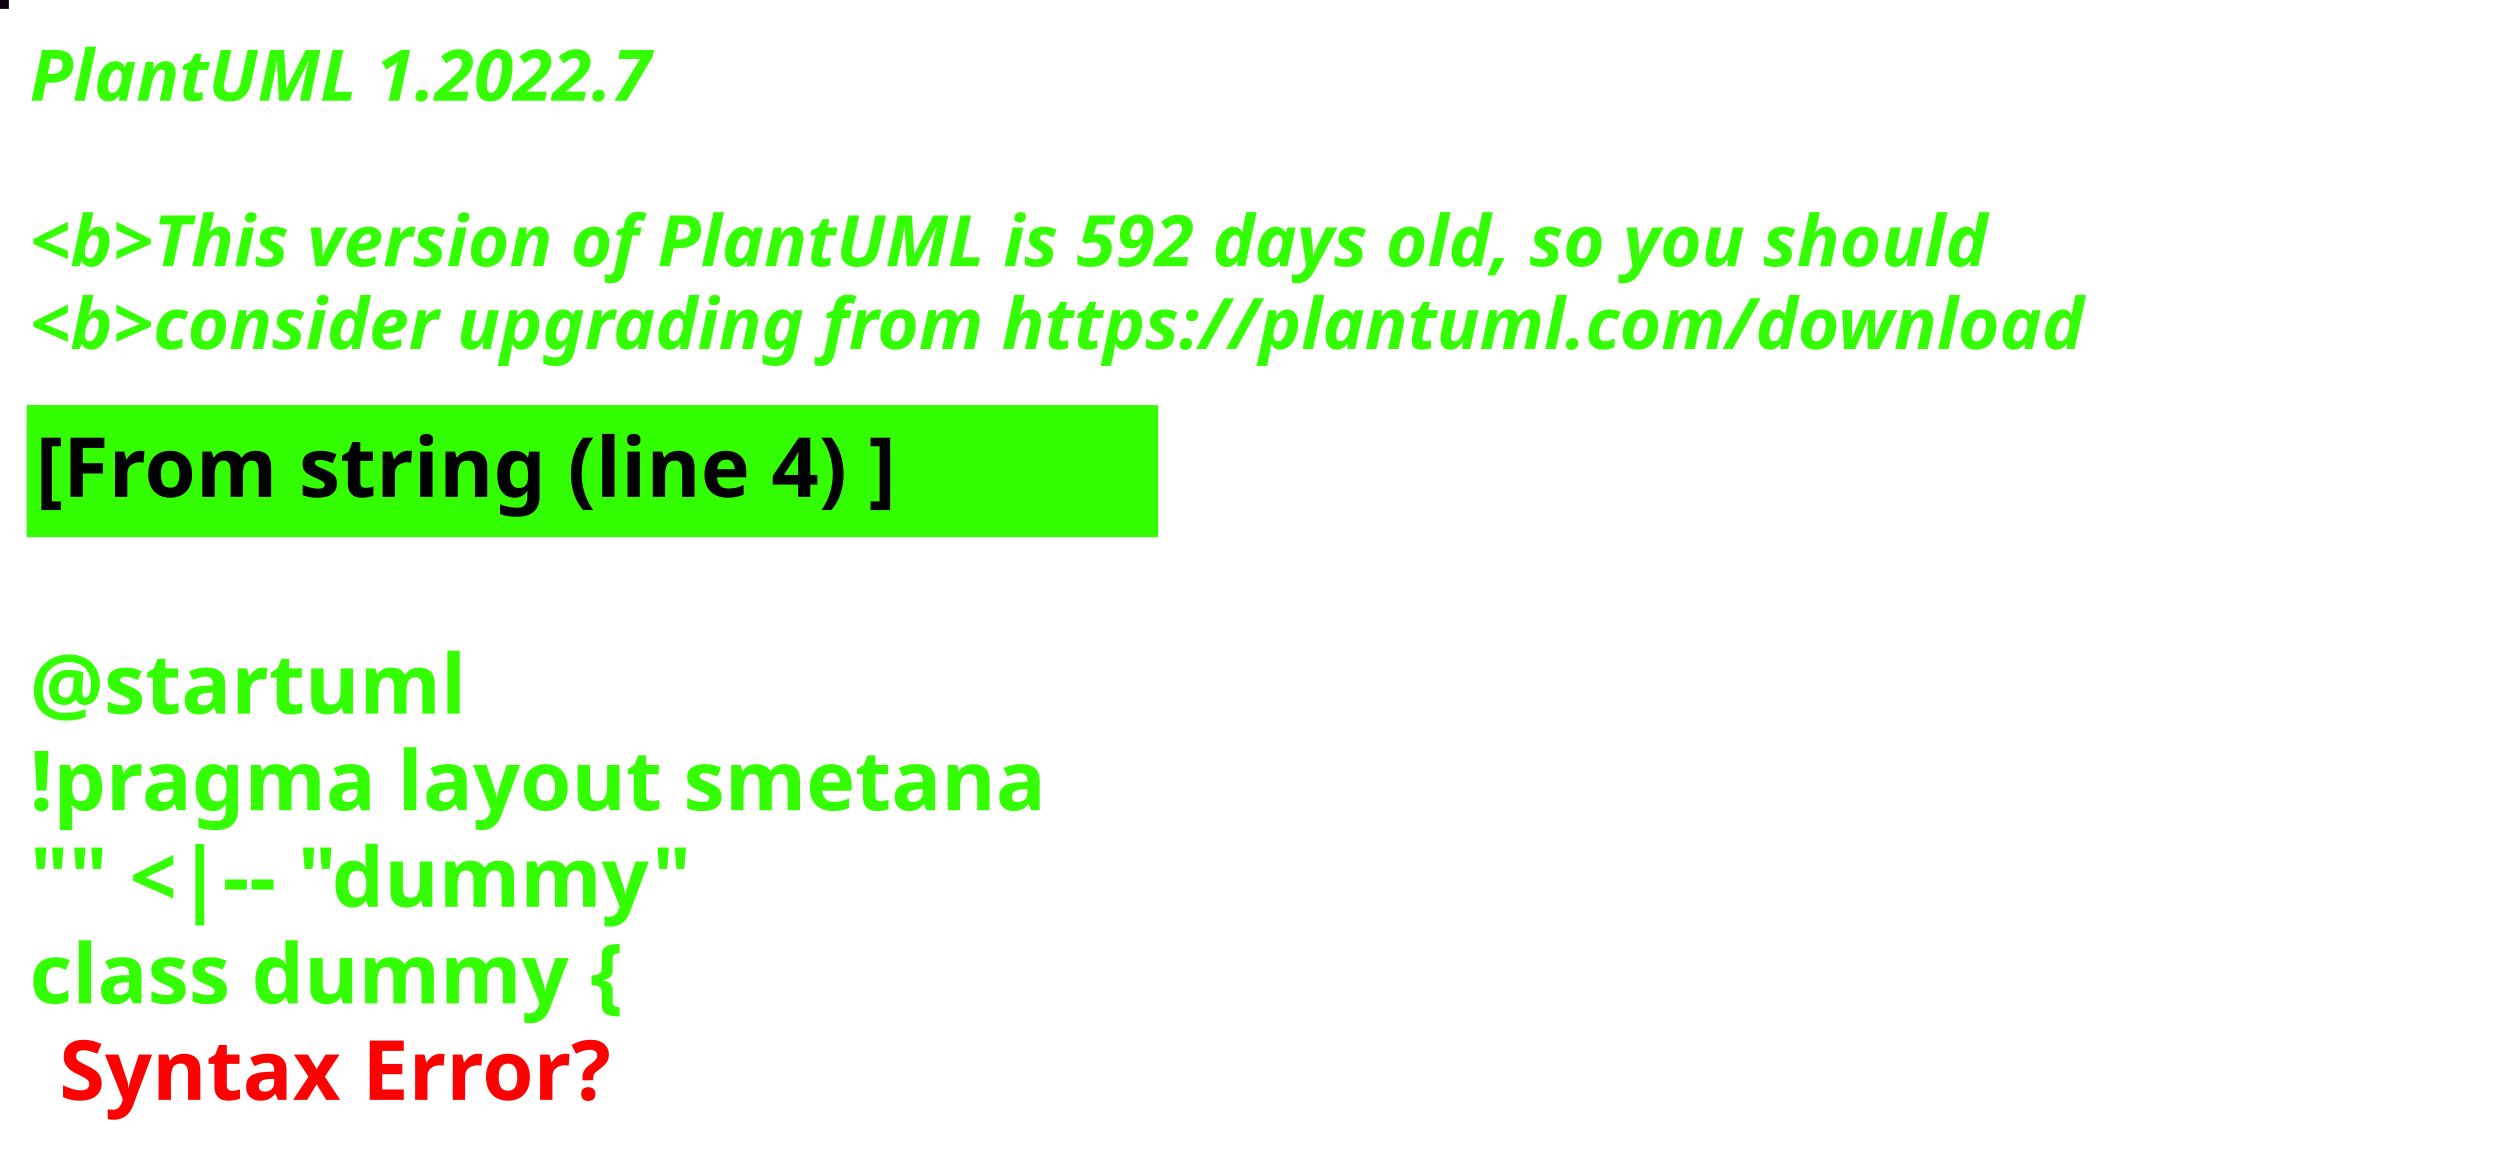
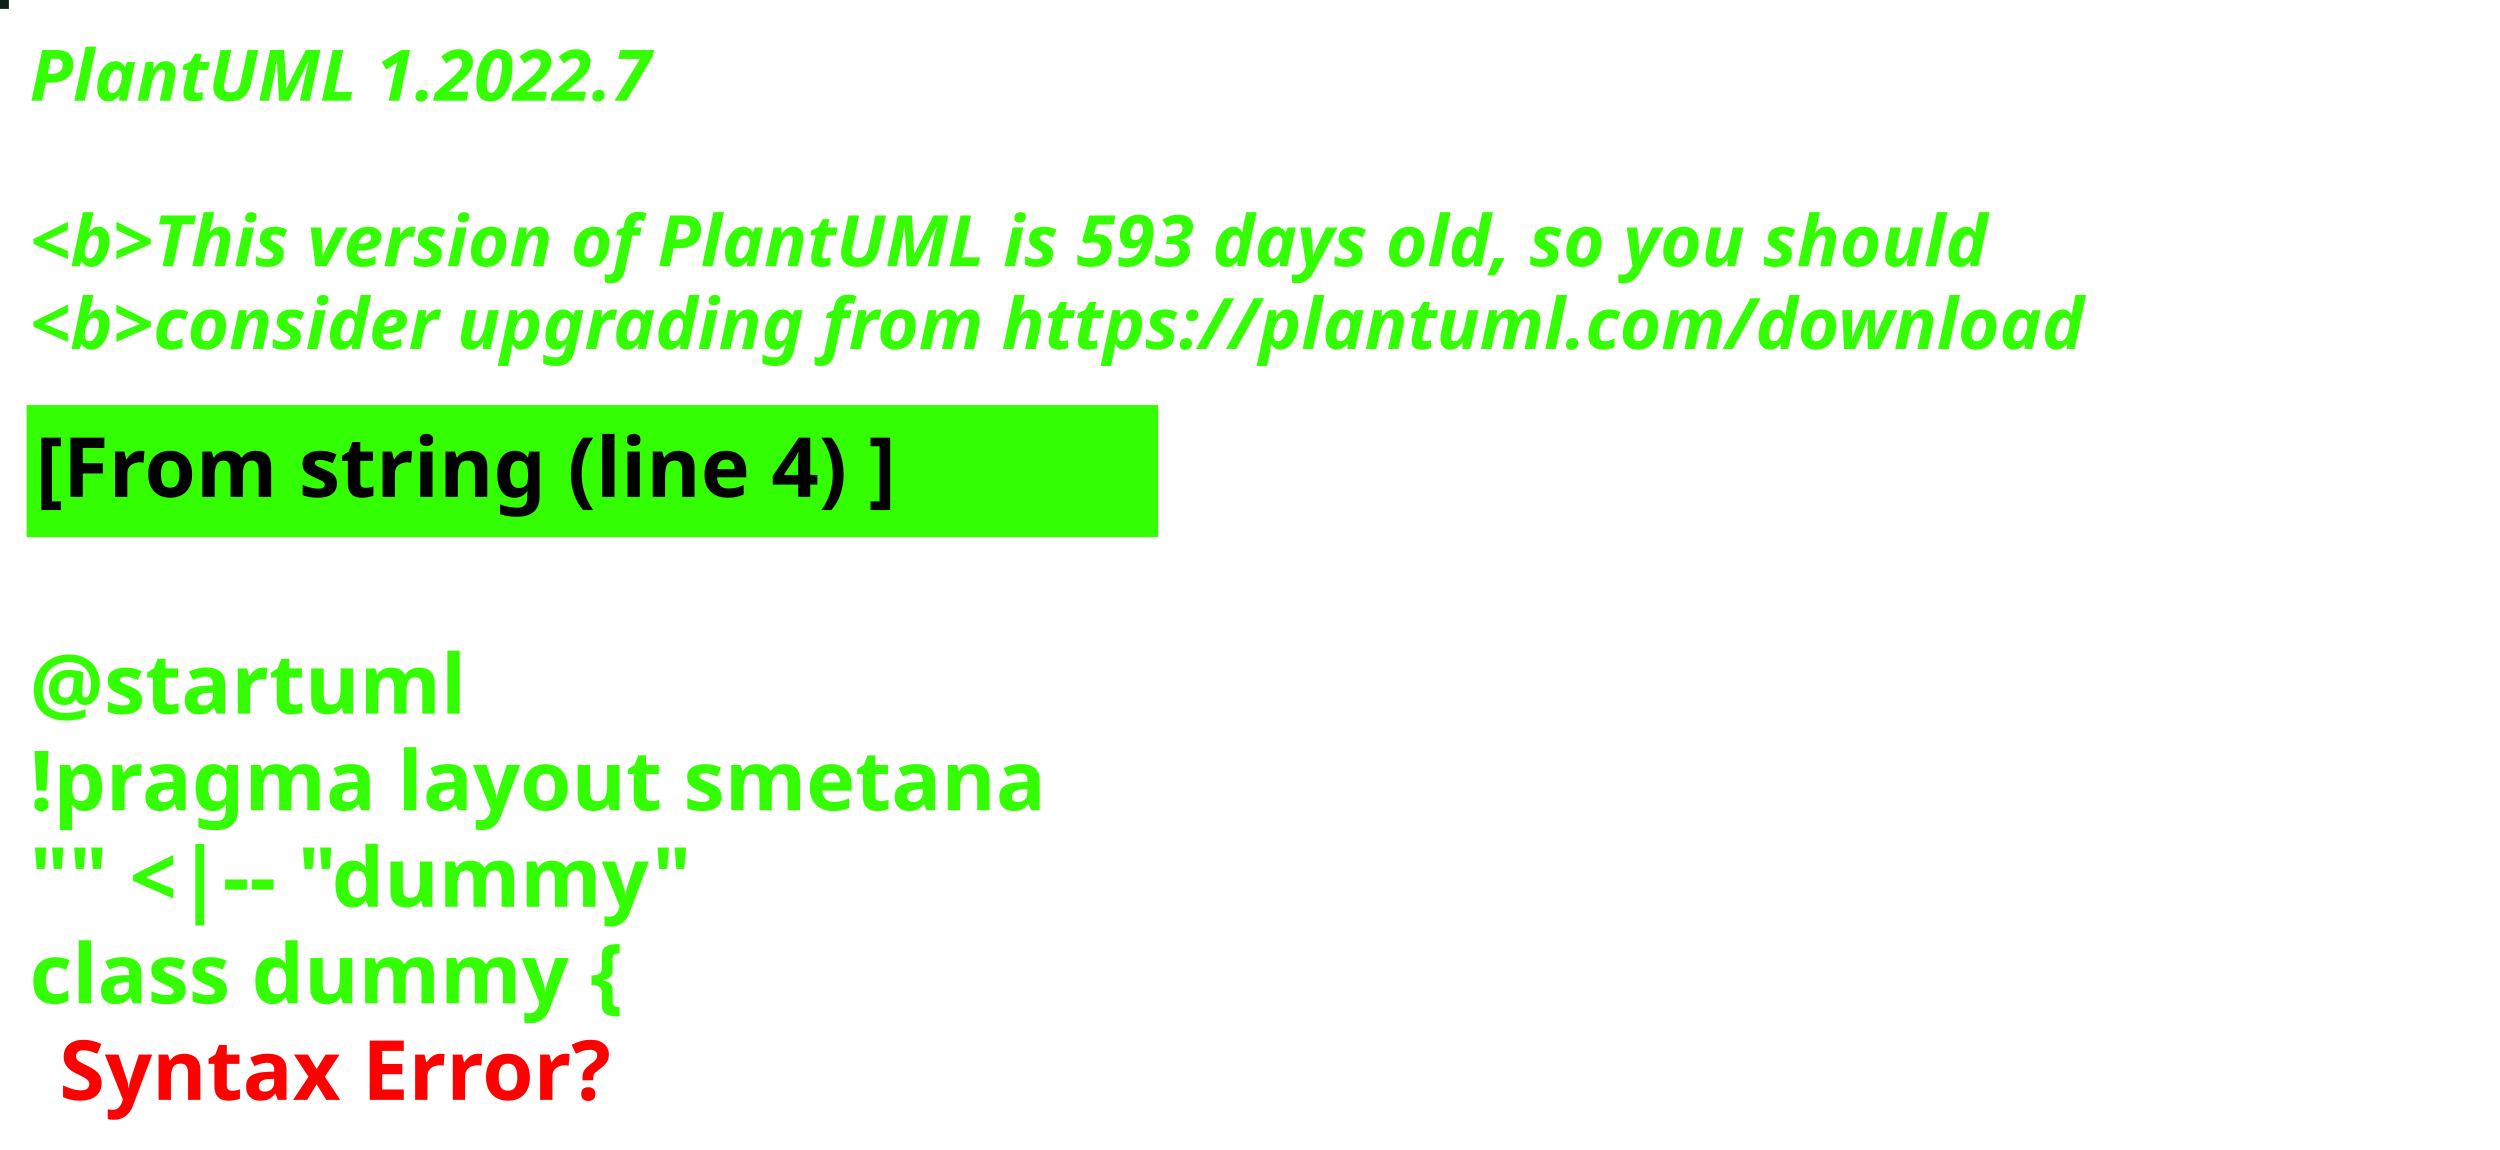
<svg xmlns="http://www.w3.org/2000/svg" contentStyleType="text/css" height="194px" preserveAspectRatio="none" style="width:422px;height:194px;background:#000000;" version="1.1" viewBox="0 0 422 194" width="422px" zoomAndPan="magnify">
  <defs />
  <g>
-     <rect fill="#0C0310" height="1" style="stroke:#0C0310;stroke-width:1.0;" width="1" x="0" y="0" />
+     <rect fill="#0F2116" height="1" style="stroke:#0F2116;stroke-width:1.0;" width="1" x="0" y="0" />
    <text fill="#33FF02" font-family="sans-serif" font-size="12" font-style="italic" font-weight="bold" lengthAdjust="spacing" textLength="127" x="5" y="17">PlantUML 1.2022.7</text>
    <text fill="#33FF02" font-family="sans-serif" font-size="12" font-style="italic" font-weight="bold" lengthAdjust="spacing" textLength="4" x="5" y="30.969"> </text>
-     <text fill="#33FF02" font-family="sans-serif" font-size="12" font-style="italic" font-weight="bold" lengthAdjust="spacing" textLength="399" x="5" y="44.938">&lt;b&gt;This version of PlantUML is 592 days old, so you should</text>
+     <text fill="#33FF02" font-family="sans-serif" font-size="12" font-style="italic" font-weight="bold" lengthAdjust="spacing" textLength="399" x="5" y="44.938">&lt;b&gt;This version of PlantUML is 593 days old, so you should</text>
    <text fill="#33FF02" font-family="sans-serif" font-size="12" font-style="italic" font-weight="bold" lengthAdjust="spacing" textLength="408" x="5" y="58.906">&lt;b&gt;consider upgrading from https://plantuml.com/download</text>
    <rect fill="#33FF02" height="21.297" style="stroke:#33FF02;stroke-width:1.0;" width="190" x="5" y="68.875" />
    <text fill="#000000" font-family="sans-serif" font-size="14" font-weight="bold" lengthAdjust="spacing" textLength="168" x="6" y="83.875">[From string (line 4) ]</text>
    <text fill="#33FF02" font-family="sans-serif" font-size="14" font-weight="bold" lengthAdjust="spacing" textLength="5" x="5" y="104.172"> </text>
    <text fill="#33FF02" font-family="sans-serif" font-size="14" font-weight="bold" lengthAdjust="spacing" textLength="79" x="5" y="120.469">@startuml</text>
    <text fill="#33FF02" font-family="sans-serif" font-size="14" font-weight="bold" lengthAdjust="spacing" textLength="190" x="5" y="136.766">!pragma layout smetana</text>
    <text fill="#33FF02" font-family="sans-serif" font-size="14" font-weight="bold" lengthAdjust="spacing" textLength="124" x="5" y="153.062">"" &lt;|-- "dummy"</text>
    <text fill="#33FF02" font-family="sans-serif" font-size="14" font-weight="bold" lengthAdjust="spacing" text-decoration="wavy underline" textLength="117" x="5" y="169.359">class dummy {</text>
    <text fill="#FF0000" font-family="sans-serif" font-size="14" font-weight="bold" lengthAdjust="spacing" textLength="106" x="10" y="185.656">Syntax Error?</text>
  </g>
</svg>
